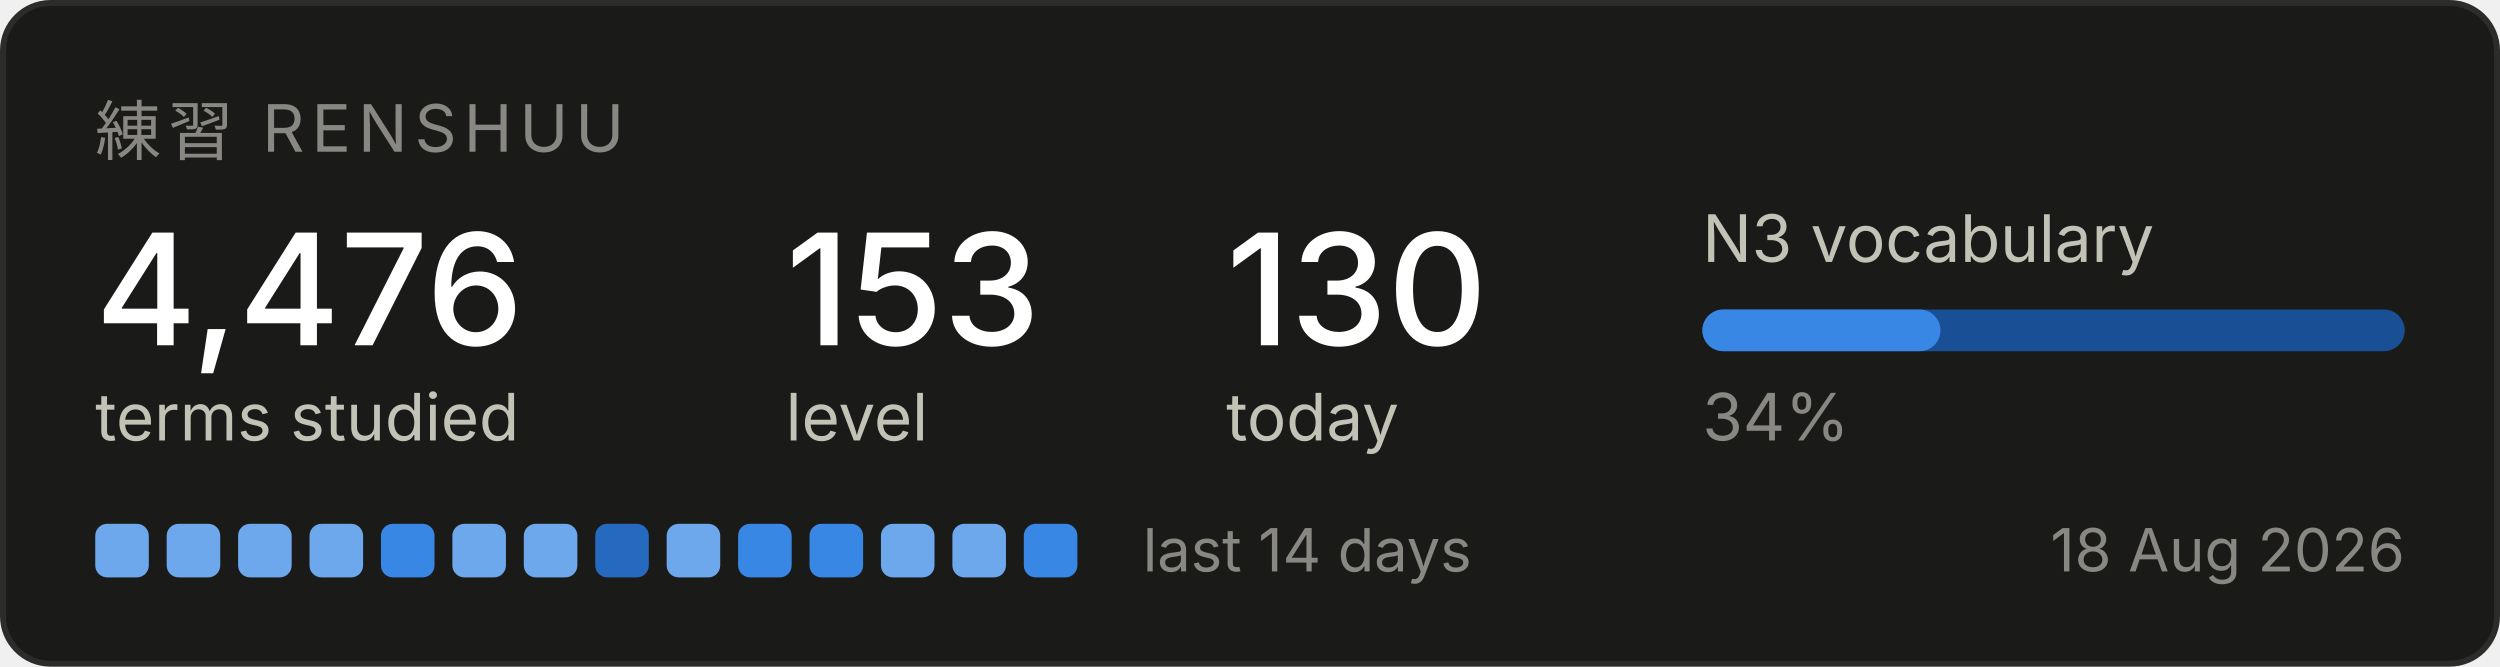
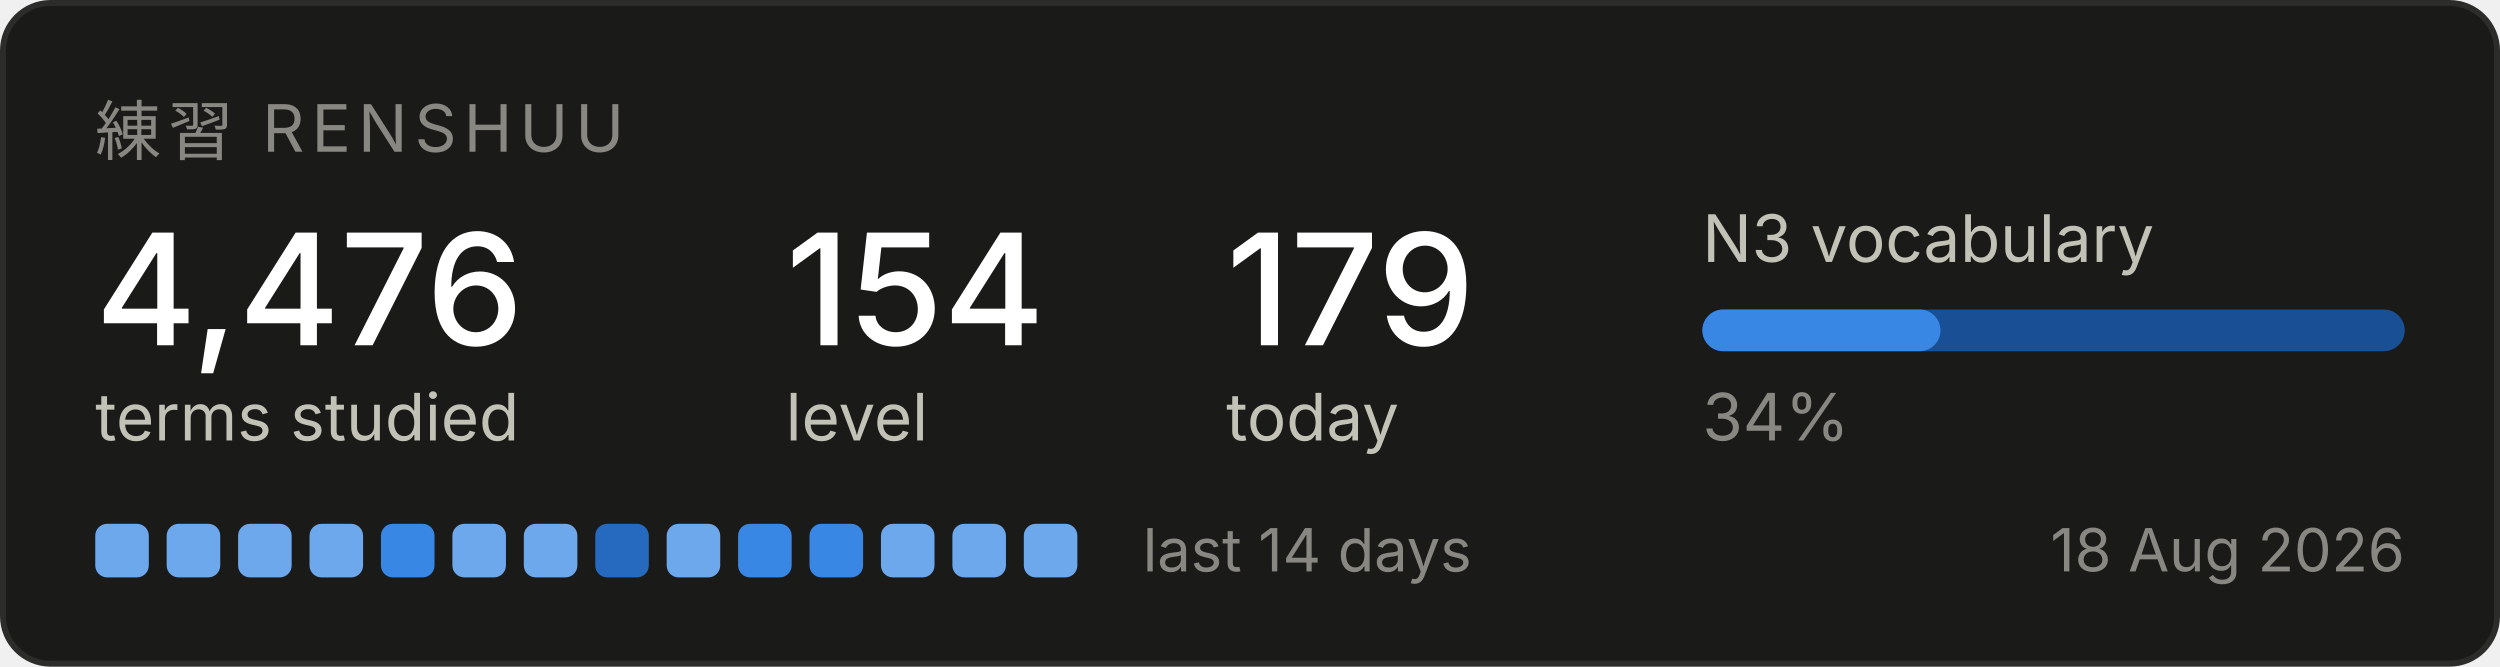
<svg xmlns="http://www.w3.org/2000/svg" width="420" height="112" viewBox="0 0 420 112" role="img" aria-label="Renshuu study progress">
  <rect x="0.5" y="0.5" width="419" height="111" rx="8" fill="#1a1a19" stroke="#2c2c2a" />
  <text x="16" y="26" font-family="system-ui, -apple-system, Segoe UI, sans-serif" font-size="11" fill="#898781" letter-spacing="1.2">練習  RENSHUU</text>
  <text x="16" y="58" font-family="system-ui, -apple-system, Segoe UI, sans-serif" font-size="26" fill="#ffffff" font-weight="500">4,476</text>
  <text x="16" y="74" font-family="system-ui, -apple-system, Segoe UI, sans-serif" font-size="11" fill="#c3c2b7">terms studied</text>
-   <text x="132" y="58" font-family="system-ui, -apple-system, Segoe UI, sans-serif" font-size="26" fill="#ffffff" font-weight="500">153</text>
+   <text x="132" y="58" font-family="system-ui, -apple-system, Segoe UI, sans-serif" font-size="26" fill="#ffffff" font-weight="500">154</text>
  <text x="132" y="74" font-family="system-ui, -apple-system, Segoe UI, sans-serif" font-size="11" fill="#c3c2b7">level</text>
-   <text x="206" y="58" font-family="system-ui, -apple-system, Segoe UI, sans-serif" font-size="26" fill="#ffffff" font-weight="500">130</text>
+   <text x="206" y="58" font-family="system-ui, -apple-system, Segoe UI, sans-serif" font-size="26" fill="#ffffff" font-weight="500">179</text>
  <text x="206" y="74" font-family="system-ui, -apple-system, Segoe UI, sans-serif" font-size="11" fill="#c3c2b7">today</text>
  <text x="286" y="44" font-family="system-ui, -apple-system, Segoe UI, sans-serif" font-size="11" fill="#c3c2b7">N3 vocabulary</text>
  <rect x="286" y="52" width="118" height="7" rx="3.5" fill="#184f95" />
  <rect x="286" y="52" width="40" height="7" rx="3.5" fill="#3987e5" />
  <text x="286" y="74" font-family="system-ui, -apple-system, Segoe UI, sans-serif" font-size="11" fill="#898781">34%</text>
  <rect x="16" y="88" width="9" height="9" rx="2" fill="#6da7ec" />
  <rect x="28" y="88" width="9" height="9" rx="2" fill="#6da7ec" />
  <rect x="40" y="88" width="9" height="9" rx="2" fill="#6da7ec" />
  <rect x="52" y="88" width="9" height="9" rx="2" fill="#6da7ec" />
  <rect x="64" y="88" width="9" height="9" rx="2" fill="#3987e5" />
  <rect x="76" y="88" width="9" height="9" rx="2" fill="#6da7ec" />
  <rect x="88" y="88" width="9" height="9" rx="2" fill="#6da7ec" />
  <rect x="100" y="88" width="9" height="9" rx="2" fill="#256abf" />
  <rect x="112" y="88" width="9" height="9" rx="2" fill="#6da7ec" />
  <rect x="124" y="88" width="9" height="9" rx="2" fill="#3987e5" />
  <rect x="136" y="88" width="9" height="9" rx="2" fill="#3987e5" />
  <rect x="148" y="88" width="9" height="9" rx="2" fill="#6da7ec" />
  <rect x="160" y="88" width="9" height="9" rx="2" fill="#6da7ec" />
-   <rect x="172" y="88" width="9" height="9" rx="2" fill="#3987e5" />
+   <rect x="172" y="88" width="9" height="9" rx="2" fill="#6da7ec" />
  <text x="192" y="96" font-family="system-ui, -apple-system, Segoe UI, sans-serif" font-size="10" fill="#898781">last 14 days</text>
  <text x="404" y="96" font-family="system-ui, -apple-system, Segoe UI, sans-serif" font-size="10" fill="#898781" text-anchor="end">18 Aug 2026</text>
</svg>
